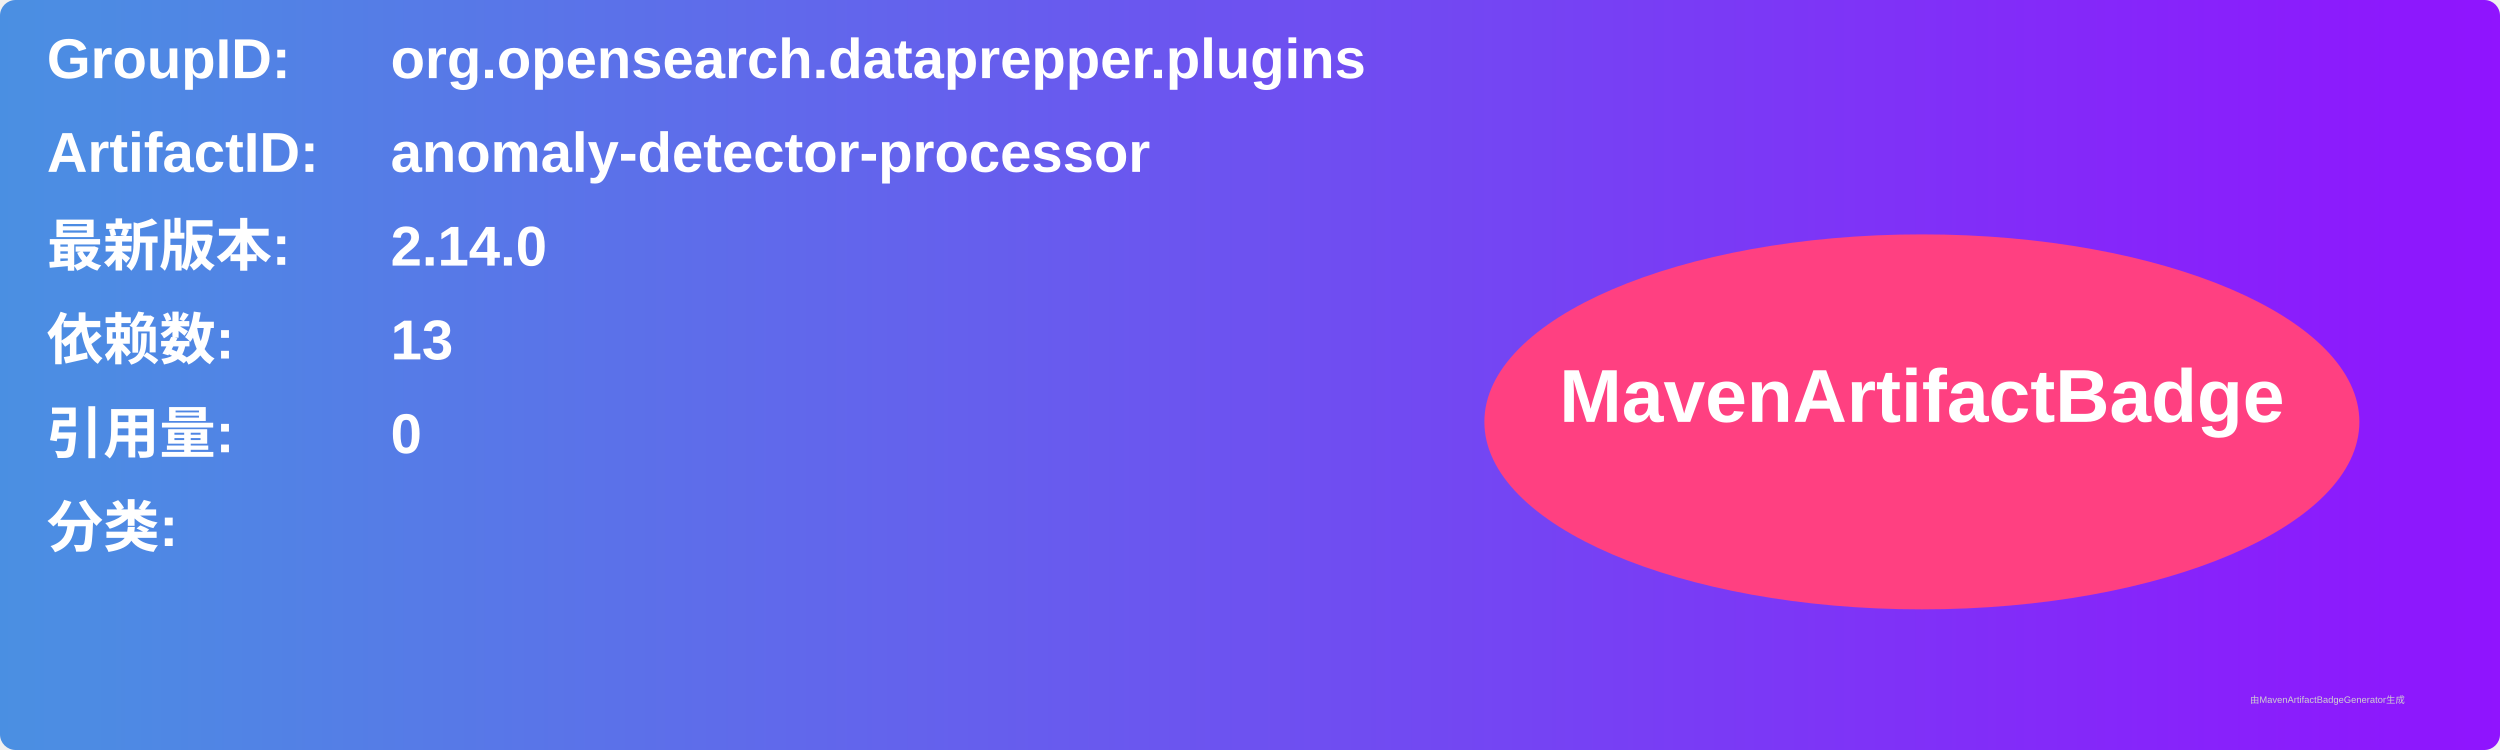
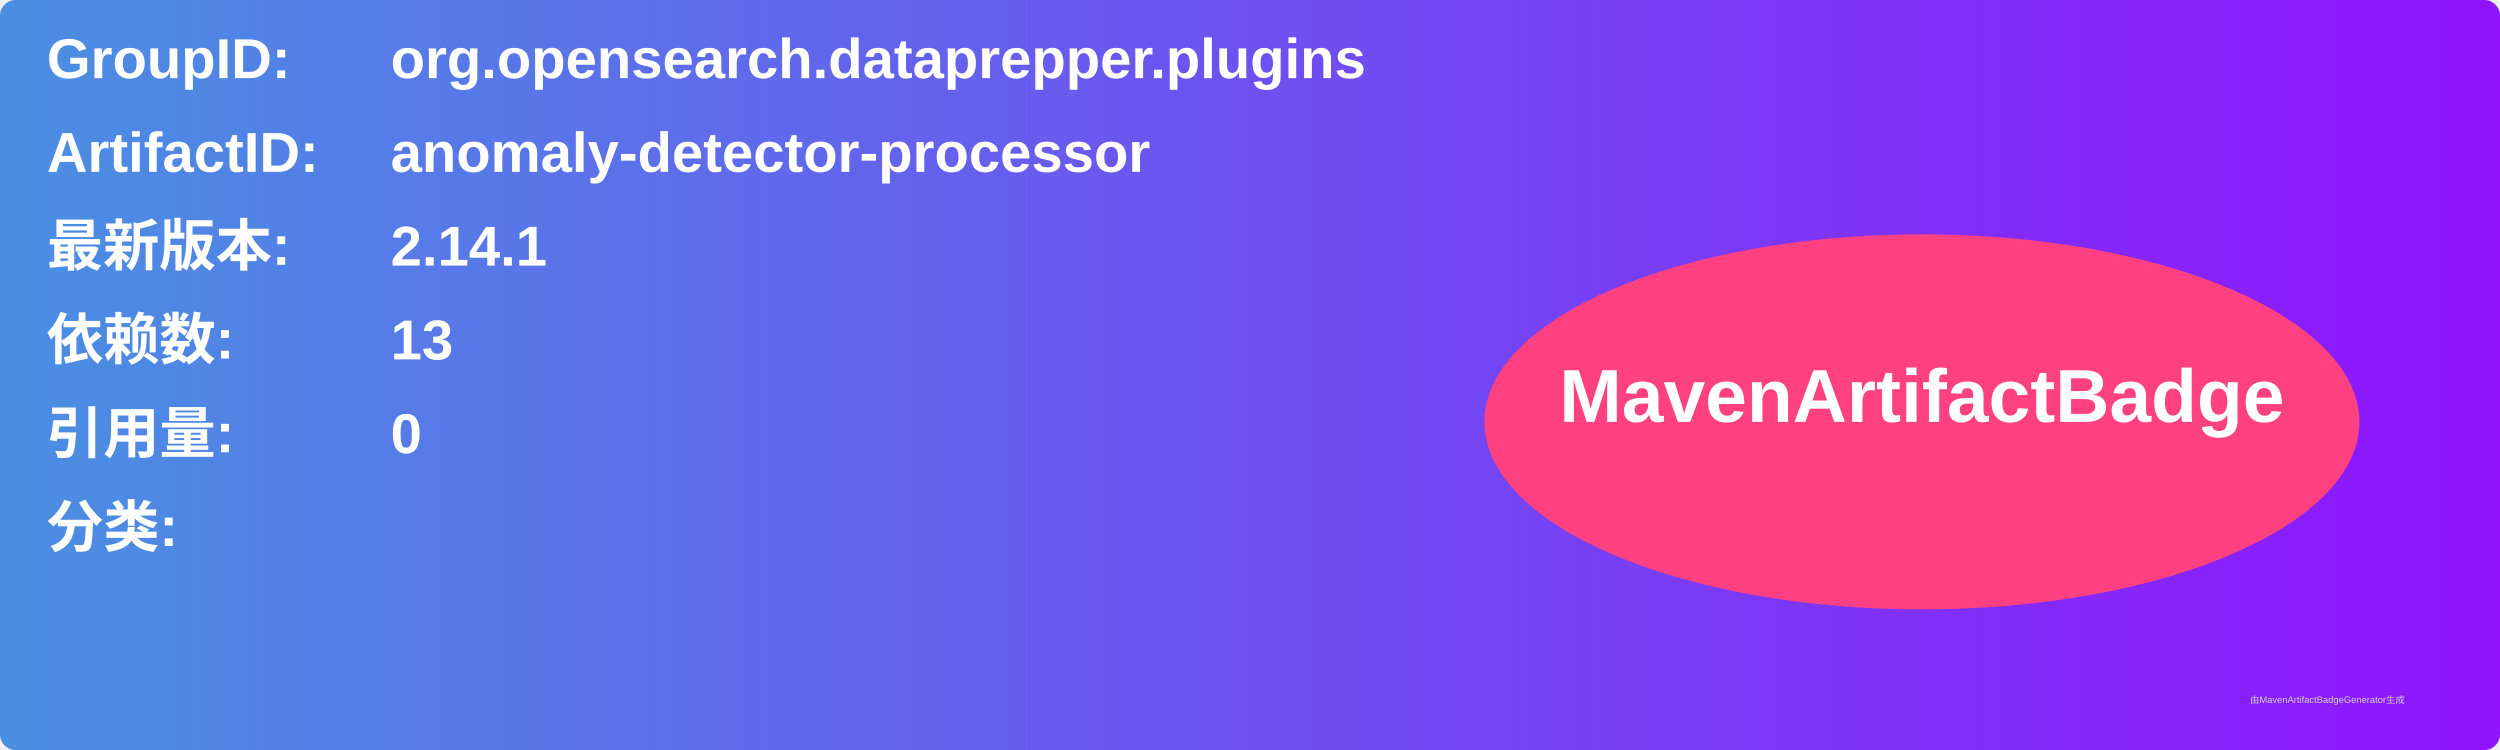
<svg xmlns="http://www.w3.org/2000/svg" width="800" height="240" viewBox="0 0 800 240">
  <linearGradient id="grad" x1="0%" y1="0%" x2="100%" y2="0%">
    <stop offset="0%" stop-color="#4a90e2" />
    <stop offset="100%" stop-color="#9013fe" />
  </linearGradient>
  <rect width="100%" height="100%" rx="5" ry="5" fill="url(#grad)" />
  <g transform="translate(15, 15)">
    <text x="0" y="10" font-family="Arial" font-size="18" fill="white" font-weight="bold" width="260">GroupID:</text>
    <text x="110" y="10" font-family="Arial" font-size="18" fill="white" font-weight="bold" width="460">org.opensearch.dataprepper.plugins</text>
    <text x="0" y="40" font-family="Arial" font-size="18" fill="white" font-weight="bold" width="260">ArtifactID:</text>
    <text x="110" y="40" font-family="Arial" font-size="18" fill="white" font-weight="bold" width="460">anomaly-detector-processor</text>
    <text x="0" y="70" font-family="Arial" font-size="18" fill="white" font-weight="bold">最新版本:</text>
    <text x="110" y="70" font-family="Arial" font-size="18" fill="white" font-weight="bold">
-       <tspan font-weight="bold">2.14.0</tspan>
+       <tspan font-weight="bold">2.14.1</tspan>
    </text>
    <text x="0" y="100" font-family="Arial" font-size="18" fill="white" font-weight="bold">依赖数: </text>
    <text x="110" y="100" font-family="Arial" font-size="18" fill="white">
      <tspan font-weight="bold">13</tspan>
    </text>
    <text x="0" y="130" font-family="Arial" font-size="18" fill="white" font-weight="bold">引用量: </text>
    <text x="110" y="130" font-family="Arial" font-size="18" fill="white">
      <tspan font-weight="bold">0</tspan>
    </text>
    <text x="0" y="160" font-family="Arial" font-size="18" fill="white" font-weight="bold">分类:</text>
    <text x="10" y="190" font-family="Arial" font-size="10" fill="white">
      <tspan font-weight="bold" />
    </text>
    <ellipse cx="600" cy="120" rx="140" ry="60" fill="#ff4081" />
    <text x="600" y="120" text-anchor="middle" font-family="Arial" font-size="24" fill="white" font-weight="bold">MavenArtifactBadge</text>
  </g>
  <text x="720" y="225" font-family="Arial" font-size="3" fill="#d0d0d0">由MavenArtifactBadgeGenerator生成</text>
</svg>
